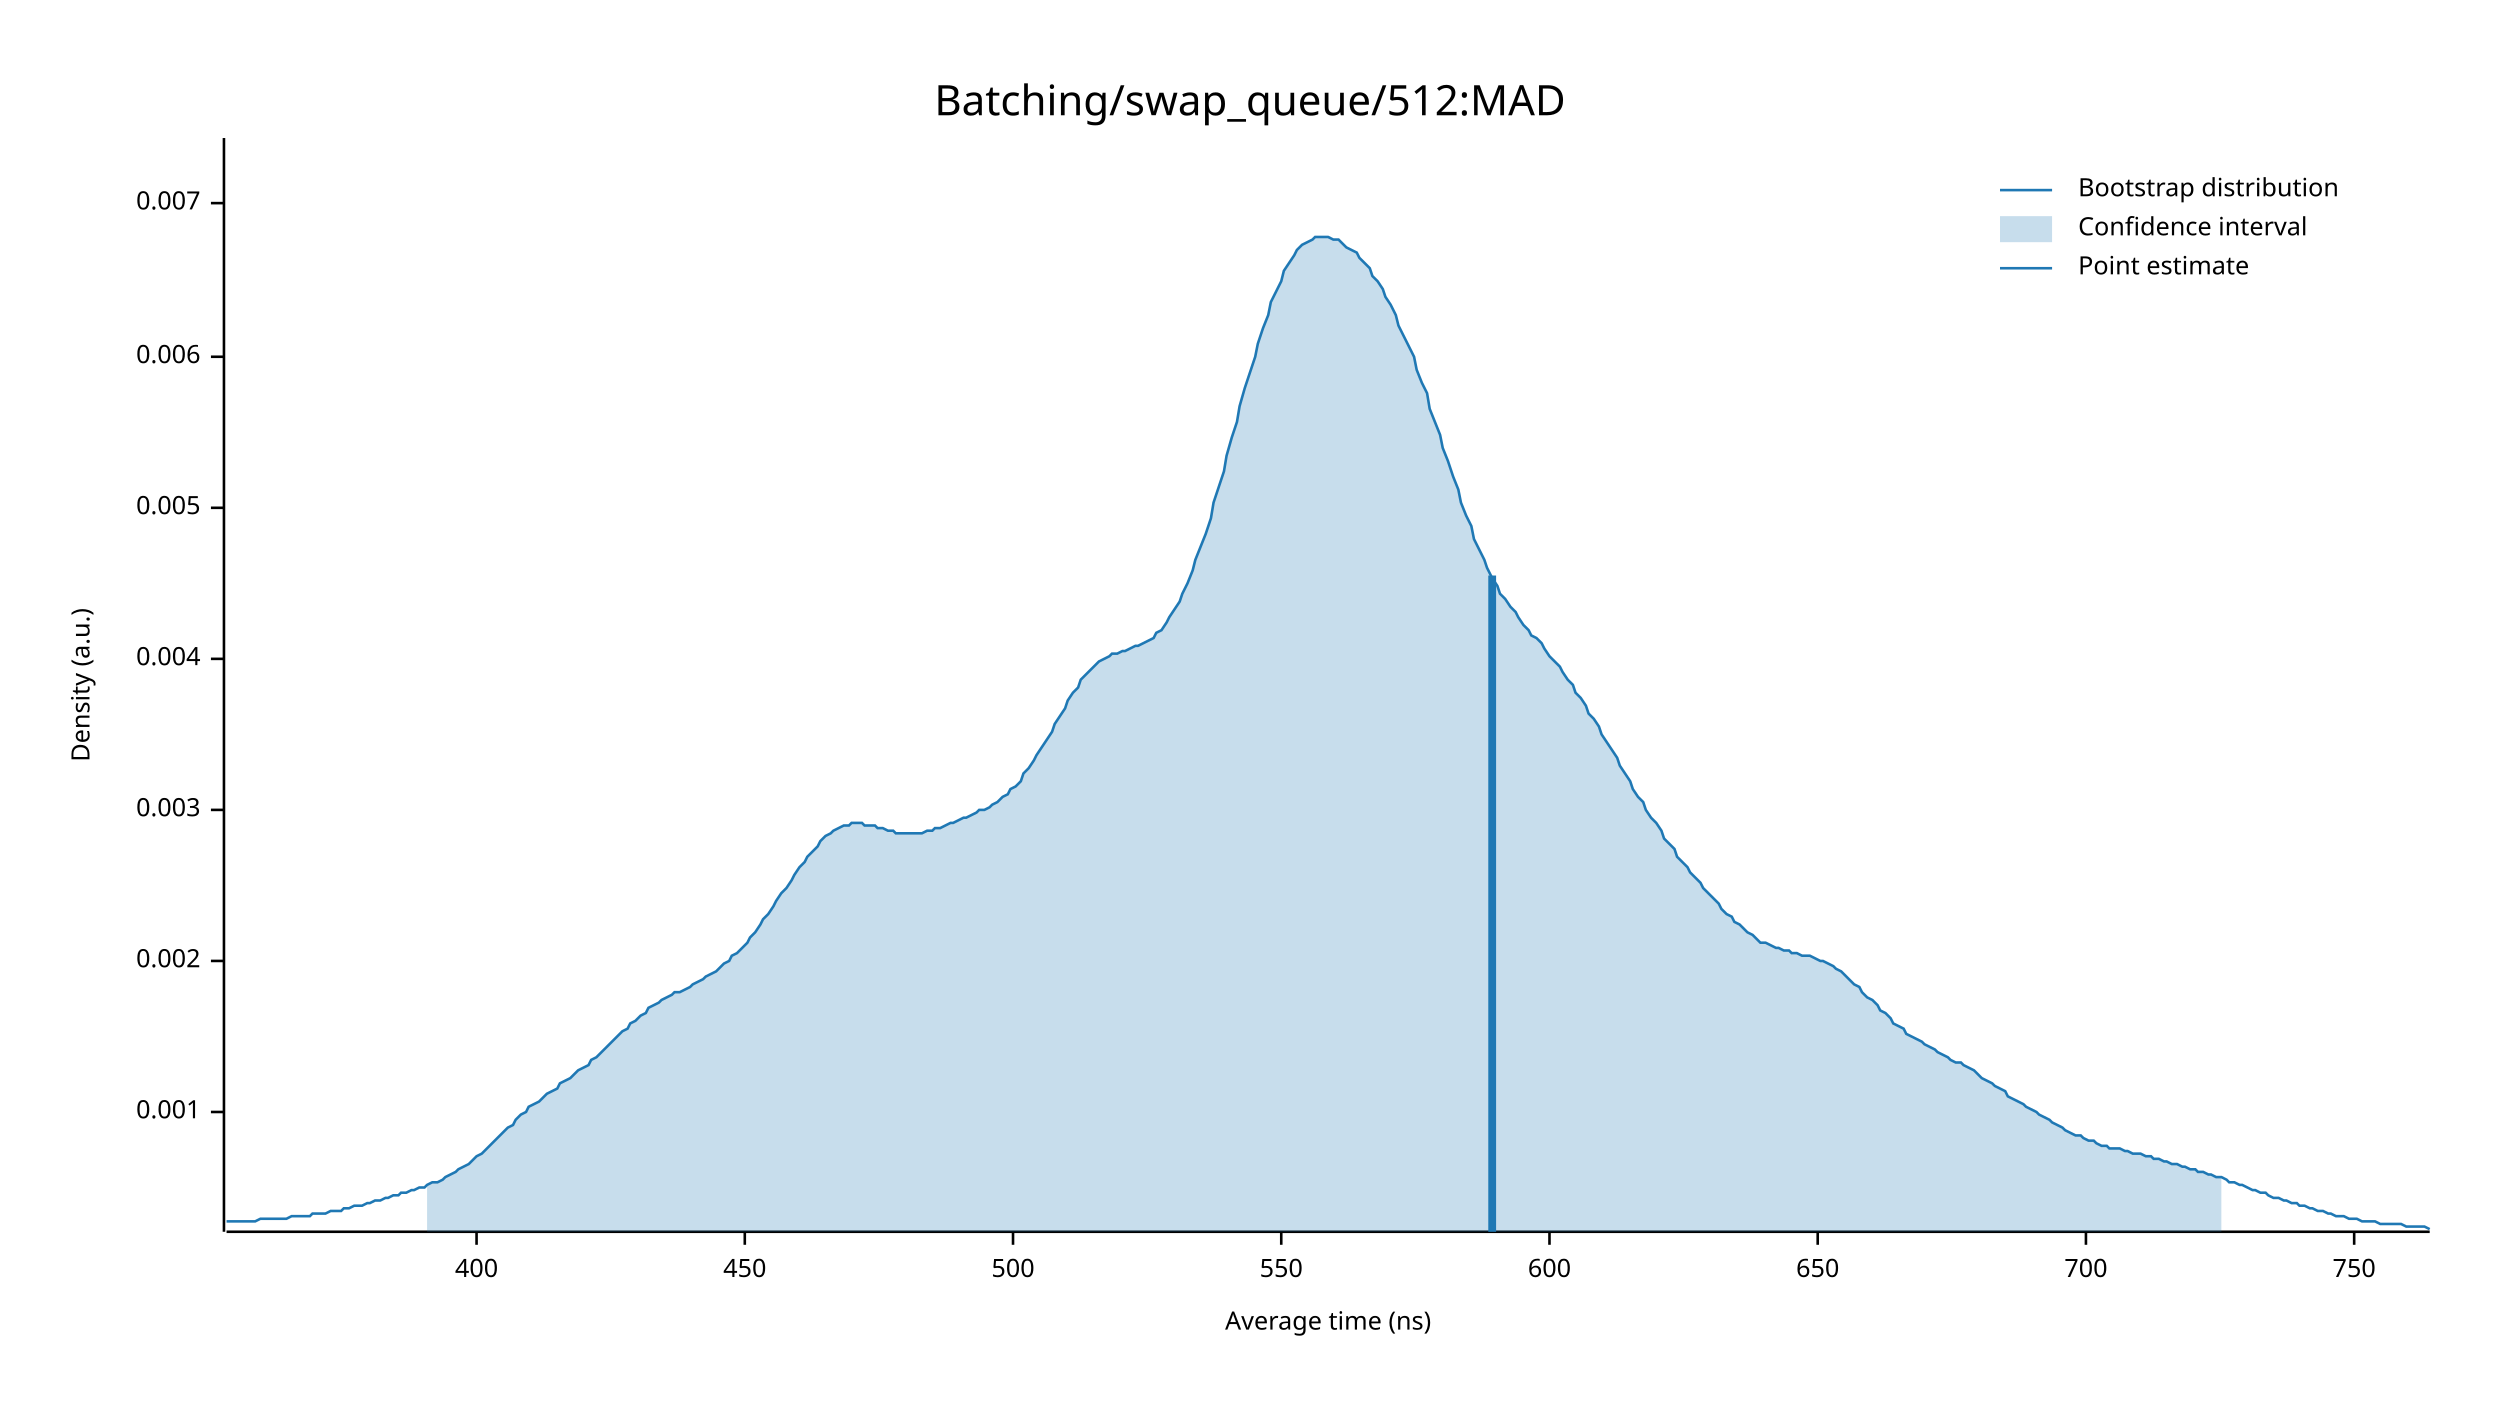
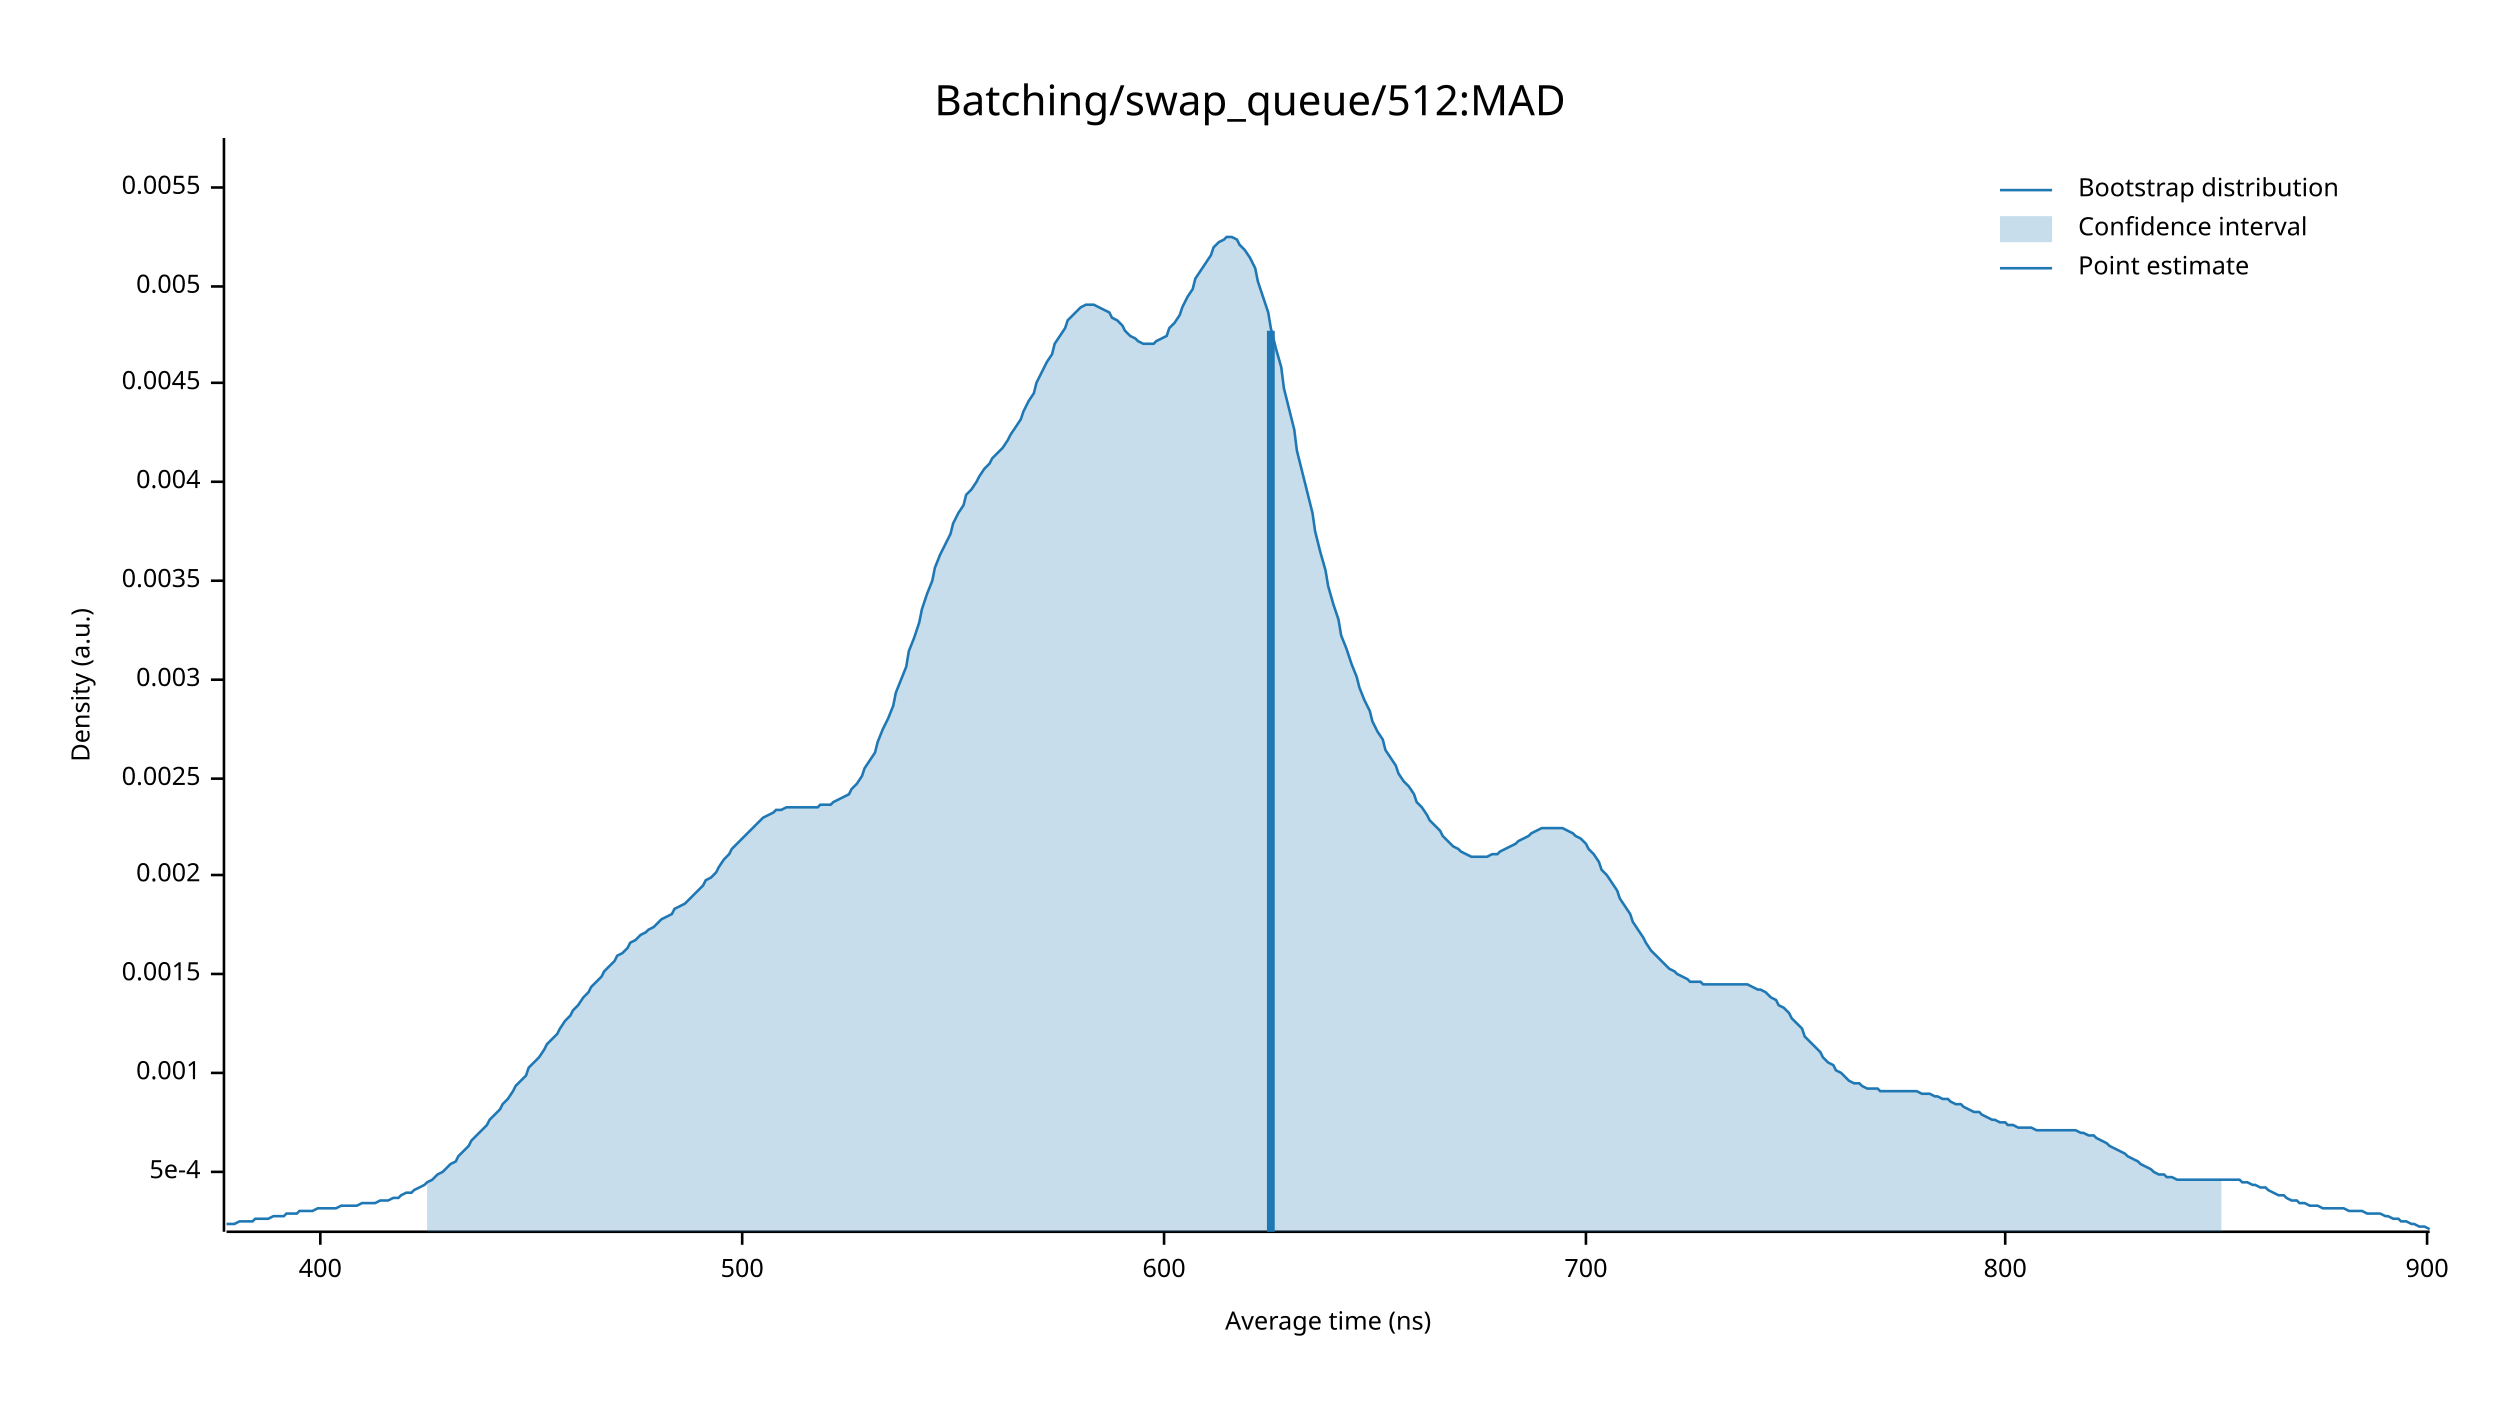
<svg xmlns="http://www.w3.org/2000/svg" width="960" height="540" viewBox="0 0 960 540">
  <text x="480" y="32" dy="0.76em" text-anchor="middle" font-family="sans-serif" font-size="16.129" opacity="1" fill="#000000">
Batching/swap_queue/512:MAD
</text>
  <text x="27" y="263" dy="0.76em" text-anchor="middle" font-family="sans-serif" font-size="9.677" opacity="1" fill="#000000" transform="rotate(270, 27, 263)">
Density (a.u.)
</text>
  <text x="510" y="513" dy="-0.5ex" text-anchor="middle" font-family="sans-serif" font-size="9.677" opacity="1" fill="#000000">
Average time (ns)
</text>
  <polyline fill="none" opacity="1" stroke="#000000" stroke-width="1" points="86,53 86,473 " />
-   <text x="77" y="427" dy="0.5ex" text-anchor="end" font-family="sans-serif" font-size="9.677" opacity="1" fill="#000000">
+   <text x="77" y="450" dy="0.5ex" text-anchor="end" font-family="sans-serif" font-size="9.677" opacity="1" fill="#000000">
+ 5e-4
+ </text>
+   <polyline fill="none" opacity="1" stroke="#000000" stroke-width="1" points="81,450 86,450 " />
+   <text x="77" y="412" dy="0.5ex" text-anchor="end" font-family="sans-serif" font-size="9.677" opacity="1" fill="#000000">
0.001
</text>
-   <polyline fill="none" opacity="1" stroke="#000000" stroke-width="1" points="81,427 86,427 " />
-   <text x="77" y="369" dy="0.5ex" text-anchor="end" font-family="sans-serif" font-size="9.677" opacity="1" fill="#000000">
+   <polyline fill="none" opacity="1" stroke="#000000" stroke-width="1" points="81,412 86,412 " />
+   <text x="77" y="374" dy="0.5ex" text-anchor="end" font-family="sans-serif" font-size="9.677" opacity="1" fill="#000000">
+ 0.0015
+ </text>
+   <polyline fill="none" opacity="1" stroke="#000000" stroke-width="1" points="81,374 86,374 " />
+   <text x="77" y="336" dy="0.5ex" text-anchor="end" font-family="sans-serif" font-size="9.677" opacity="1" fill="#000000">
0.002
</text>
-   <polyline fill="none" opacity="1" stroke="#000000" stroke-width="1" points="81,369 86,369 " />
-   <text x="77" y="311" dy="0.5ex" text-anchor="end" font-family="sans-serif" font-size="9.677" opacity="1" fill="#000000">
+   <polyline fill="none" opacity="1" stroke="#000000" stroke-width="1" points="81,336 86,336 " />
+   <text x="77" y="299" dy="0.5ex" text-anchor="end" font-family="sans-serif" font-size="9.677" opacity="1" fill="#000000">
+ 0.0025
+ </text>
+   <polyline fill="none" opacity="1" stroke="#000000" stroke-width="1" points="81,299 86,299 " />
+   <text x="77" y="261" dy="0.5ex" text-anchor="end" font-family="sans-serif" font-size="9.677" opacity="1" fill="#000000">
0.003
</text>
-   <polyline fill="none" opacity="1" stroke="#000000" stroke-width="1" points="81,311 86,311 " />
-   <text x="77" y="253" dy="0.5ex" text-anchor="end" font-family="sans-serif" font-size="9.677" opacity="1" fill="#000000">
+   <polyline fill="none" opacity="1" stroke="#000000" stroke-width="1" points="81,261 86,261 " />
+   <text x="77" y="223" dy="0.5ex" text-anchor="end" font-family="sans-serif" font-size="9.677" opacity="1" fill="#000000">
+ 0.0035
+ </text>
+   <polyline fill="none" opacity="1" stroke="#000000" stroke-width="1" points="81,223 86,223 " />
+   <text x="77" y="185" dy="0.5ex" text-anchor="end" font-family="sans-serif" font-size="9.677" opacity="1" fill="#000000">
0.004
</text>
-   <polyline fill="none" opacity="1" stroke="#000000" stroke-width="1" points="81,253 86,253 " />
-   <text x="77" y="195" dy="0.5ex" text-anchor="end" font-family="sans-serif" font-size="9.677" opacity="1" fill="#000000">
+   <polyline fill="none" opacity="1" stroke="#000000" stroke-width="1" points="81,185 86,185 " />
+   <text x="77" y="147" dy="0.5ex" text-anchor="end" font-family="sans-serif" font-size="9.677" opacity="1" fill="#000000">
+ 0.0045
+ </text>
+   <polyline fill="none" opacity="1" stroke="#000000" stroke-width="1" points="81,147 86,147 " />
+   <text x="77" y="110" dy="0.5ex" text-anchor="end" font-family="sans-serif" font-size="9.677" opacity="1" fill="#000000">
0.005
</text>
-   <polyline fill="none" opacity="1" stroke="#000000" stroke-width="1" points="81,195 86,195 " />
-   <text x="77" y="137" dy="0.5ex" text-anchor="end" font-family="sans-serif" font-size="9.677" opacity="1" fill="#000000">
- 0.006
+   <polyline fill="none" opacity="1" stroke="#000000" stroke-width="1" points="81,110 86,110 " />
+   <text x="77" y="72" dy="0.5ex" text-anchor="end" font-family="sans-serif" font-size="9.677" opacity="1" fill="#000000">
+ 0.0055
</text>
-   <polyline fill="none" opacity="1" stroke="#000000" stroke-width="1" points="81,137 86,137 " />
-   <text x="77" y="78" dy="0.5ex" text-anchor="end" font-family="sans-serif" font-size="9.677" opacity="1" fill="#000000">
- 0.007
- </text>
-   <polyline fill="none" opacity="1" stroke="#000000" stroke-width="1" points="81,78 86,78 " />
+   <polyline fill="none" opacity="1" stroke="#000000" stroke-width="1" points="81,72 86,72 " />
  <polyline fill="none" opacity="1" stroke="#000000" stroke-width="1" points="87,473 933,473 " />
-   <text x="183" y="483" dy="0.76em" text-anchor="middle" font-family="sans-serif" font-size="9.677" opacity="1" fill="#000000">
+   <text x="123" y="483" dy="0.76em" text-anchor="middle" font-family="sans-serif" font-size="9.677" opacity="1" fill="#000000">
400
</text>
-   <polyline fill="none" opacity="1" stroke="#000000" stroke-width="1" points="183,473 183,478 " />
-   <text x="286" y="483" dy="0.76em" text-anchor="middle" font-family="sans-serif" font-size="9.677" opacity="1" fill="#000000">
- 450
- </text>
-   <polyline fill="none" opacity="1" stroke="#000000" stroke-width="1" points="286,473 286,478 " />
-   <text x="389" y="483" dy="0.76em" text-anchor="middle" font-family="sans-serif" font-size="9.677" opacity="1" fill="#000000">
+   <polyline fill="none" opacity="1" stroke="#000000" stroke-width="1" points="123,473 123,478 " />
+   <text x="285" y="483" dy="0.76em" text-anchor="middle" font-family="sans-serif" font-size="9.677" opacity="1" fill="#000000">
500
</text>
-   <polyline fill="none" opacity="1" stroke="#000000" stroke-width="1" points="389,473 389,478 " />
-   <text x="492" y="483" dy="0.76em" text-anchor="middle" font-family="sans-serif" font-size="9.677" opacity="1" fill="#000000">
- 550
- </text>
-   <polyline fill="none" opacity="1" stroke="#000000" stroke-width="1" points="492,473 492,478 " />
-   <text x="595" y="483" dy="0.76em" text-anchor="middle" font-family="sans-serif" font-size="9.677" opacity="1" fill="#000000">
+   <polyline fill="none" opacity="1" stroke="#000000" stroke-width="1" points="285,473 285,478 " />
+   <text x="447" y="483" dy="0.76em" text-anchor="middle" font-family="sans-serif" font-size="9.677" opacity="1" fill="#000000">
600
</text>
-   <polyline fill="none" opacity="1" stroke="#000000" stroke-width="1" points="595,473 595,478 " />
-   <text x="698" y="483" dy="0.76em" text-anchor="middle" font-family="sans-serif" font-size="9.677" opacity="1" fill="#000000">
- 650
- </text>
-   <polyline fill="none" opacity="1" stroke="#000000" stroke-width="1" points="698,473 698,478 " />
-   <text x="801" y="483" dy="0.76em" text-anchor="middle" font-family="sans-serif" font-size="9.677" opacity="1" fill="#000000">
+   <polyline fill="none" opacity="1" stroke="#000000" stroke-width="1" points="447,473 447,478 " />
+   <text x="609" y="483" dy="0.76em" text-anchor="middle" font-family="sans-serif" font-size="9.677" opacity="1" fill="#000000">
700
</text>
-   <polyline fill="none" opacity="1" stroke="#000000" stroke-width="1" points="801,473 801,478 " />
-   <text x="904" y="483" dy="0.76em" text-anchor="middle" font-family="sans-serif" font-size="9.677" opacity="1" fill="#000000">
- 750
+   <polyline fill="none" opacity="1" stroke="#000000" stroke-width="1" points="609,473 609,478 " />
+   <text x="770" y="483" dy="0.76em" text-anchor="middle" font-family="sans-serif" font-size="9.677" opacity="1" fill="#000000">
+ 800
</text>
-   <polyline fill="none" opacity="1" stroke="#000000" stroke-width="1" points="904,473 904,478 " />
-   <polyline fill="none" opacity="1" stroke="#1F78B4" stroke-width="1" points="87,469 88,469 90,469 92,469 93,469 95,469 97,469 98,469 100,468 102,468 103,468 105,468 107,468 109,468 110,468 112,467 114,467 115,467 117,467 119,467 120,466 122,466 124,466 125,466 127,465 129,465 131,465 132,464 134,464 136,463 137,463 139,463 141,462 142,462 144,461 146,461 148,460 149,460 151,459 153,459 154,458 156,458 158,457 159,457 161,456 163,456 164,455 166,454 168,454 170,453 171,452 173,451 175,450 176,449 178,448 180,447 181,446 183,444 185,443 187,441 188,440 190,438 192,436 193,435 195,433 197,432 198,430 200,428 202,427 203,425 205,424 207,423 209,421 210,420 212,419 214,418 215,416 217,415 219,414 220,413 222,411 224,410 226,409 227,407 229,406 231,404 232,403 234,401 236,399 237,398 239,396 241,395 242,393 244,392 246,390 248,389 249,387 251,386 253,385 254,384 256,383 258,382 259,381 261,381 263,380 265,379 266,378 268,377 270,376 271,375 273,374 275,373 276,372 278,370 280,369 281,367 283,366 285,364 287,362 288,360 290,358 292,355 293,353 295,351 297,348 298,346 300,343 302,341 304,338 305,336 307,333 309,331 310,329 312,327 314,325 315,323 317,321 319,320 320,319 322,318 324,317 326,317 327,316 329,316 331,316 332,317 334,317 336,317 337,318 339,318 341,319 343,319 344,320 346,320 348,320 349,320 351,320 353,320 354,320 356,319 358,319 359,318 361,318 363,317 365,316 366,316 368,315 370,314 371,314 373,313 375,312 376,311 378,311 380,310 381,309 383,308 385,306 387,305 388,303 390,302 392,300 393,297 395,295 397,292 398,290 400,287 402,284 404,281 405,278 407,275 409,272 410,269 412,266 414,264 415,261 417,259 419,257 420,256 422,254 424,253 426,252 427,251 429,251 431,250 432,250 434,249 436,248 437,248 439,247 441,246 443,245 444,243 446,242 448,239 449,237 451,234 453,231 454,228 456,224 458,219 459,215 461,210 463,205 465,199 466,193 468,187 470,181 471,175 473,168 475,162 476,156 478,149 480,143 482,137 483,132 485,126 487,121 488,116 490,112 492,108 493,104 495,101 497,98 498,96 500,94 502,93 504,92 505,91 507,91 509,91 510,91 512,92 514,92 515,93 517,95 519,96 521,97 522,99 524,101 526,103 527,106 529,108 531,111 532,114 534,117 536,121 537,125 539,129 541,133 543,137 544,142 546,147 548,151 549,157 551,162 553,167 554,172 556,177 558,183 560,188 561,193 563,198 565,202 566,207 568,211 570,215 571,218 573,222 575,225 576,228 578,230 580,233 582,235 583,237 585,240 587,242 588,244 590,245 592,247 593,249 595,252 597,254 599,256 600,258 602,261 604,263 605,266 607,268 609,271 610,274 612,276 614,279 615,282 617,285 619,288 621,291 622,294 624,297 626,300 627,303 629,306 631,308 632,311 634,314 636,316 638,319 639,322 641,324 643,326 644,329 646,331 648,333 649,335 651,337 653,339 654,341 656,343 658,345 660,347 661,349 663,351 665,352 666,354 668,355 670,357 671,358 673,359 675,361 676,362 678,362 680,363 682,364 683,364 685,365 687,365 688,366 690,366 692,367 693,367 695,367 697,368 699,369 700,369 702,370 704,371 705,372 707,373 709,375 710,376 712,378 714,379 715,381 717,383 719,384 721,386 722,388 724,389 726,391 727,393 729,394 731,395 732,397 734,398 736,399 738,400 739,401 741,402 743,403 744,404 746,405 748,406 749,407 751,408 753,408 754,409 756,410 758,411 760,413 761,414 763,415 765,416 766,417 768,418 770,419 771,421 773,422 775,423 777,424 778,425 780,426 782,427 783,428 785,429 787,430 788,431 790,432 792,433 793,434 795,435 797,436 799,436 800,437 802,438 804,438 805,439 807,440 809,440 810,441 812,441 814,441 816,442 817,442 819,443 821,443 822,443 824,444 826,444 827,445 829,445 831,446 832,446 834,447 836,447 838,448 839,448 841,449 843,449 844,450 846,450 848,451 849,451 851,452 853,452 855,453 856,454 858,454 860,455 861,455 863,456 865,457 866,457 868,458 870,458 871,459 873,460 875,460 877,461 878,461 880,462 882,462 883,463 885,463 887,464 888,464 890,465 892,465 894,466 895,466 897,467 899,467 900,467 902,468 904,468 905,468 907,469 909,469 910,469 912,469 914,470 916,470 917,470 919,470 921,470 922,470 924,471 926,471 927,471 929,471 931,471 933,472 " />
-   <polygon opacity="0.25" fill="#1F78B4" points="164,455 166,454 168,454 170,453 171,452 173,451 175,450 176,449 178,448 180,447 181,446 183,444 185,443 187,441 188,440 190,438 192,436 193,435 195,433 197,432 198,430 200,428 202,427 203,425 205,424 207,423 209,421 210,420 212,419 214,418 215,416 217,415 219,414 220,413 222,411 224,410 226,409 227,407 229,406 231,404 232,403 234,401 236,399 237,398 239,396 241,395 242,393 244,392 246,390 248,389 249,387 251,386 253,385 254,384 256,383 258,382 259,381 261,381 263,380 265,379 266,378 268,377 270,376 271,375 273,374 275,373 276,372 278,370 280,369 281,367 283,366 285,364 287,362 288,360 290,358 292,355 293,353 295,351 297,348 298,346 300,343 302,341 304,338 305,336 307,333 309,331 310,329 312,327 314,325 315,323 317,321 319,320 320,319 322,318 324,317 326,317 327,316 329,316 331,316 332,317 334,317 336,317 337,318 339,318 341,319 343,319 344,320 346,320 348,320 349,320 351,320 353,320 354,320 356,319 358,319 359,318 361,318 363,317 365,316 366,316 368,315 370,314 371,314 373,313 375,312 376,311 378,311 380,310 381,309 383,308 385,306 387,305 388,303 390,302 392,300 393,297 395,295 397,292 398,290 400,287 402,284 404,281 405,278 407,275 409,272 410,269 412,266 414,264 415,261 417,259 419,257 420,256 422,254 424,253 426,252 427,251 429,251 431,250 432,250 434,249 436,248 437,248 439,247 441,246 443,245 444,243 446,242 448,239 449,237 451,234 453,231 454,228 456,224 458,219 459,215 461,210 463,205 465,199 466,193 468,187 470,181 471,175 473,168 475,162 476,156 478,149 480,143 482,137 483,132 485,126 487,121 488,116 490,112 492,108 493,104 495,101 497,98 498,96 500,94 502,93 504,92 505,91 507,91 509,91 510,91 512,92 514,92 515,93 517,95 519,96 521,97 522,99 524,101 526,103 527,106 529,108 531,111 532,114 534,117 536,121 537,125 539,129 541,133 543,137 544,142 546,147 548,151 549,157 551,162 553,167 554,172 556,177 558,183 560,188 561,193 563,198 565,202 566,207 568,211 570,215 571,218 573,222 575,225 576,228 578,230 580,233 582,235 583,237 585,240 587,242 588,244 590,245 592,247 593,249 595,252 597,254 599,256 600,258 602,261 604,263 605,266 607,268 609,271 610,274 612,276 614,279 615,282 617,285 619,288 621,291 622,294 624,297 626,300 627,303 629,306 631,308 632,311 634,314 636,316 638,319 639,322 641,324 643,326 644,329 646,331 648,333 649,335 651,337 653,339 654,341 656,343 658,345 660,347 661,349 663,351 665,352 666,354 668,355 670,357 671,358 673,359 675,361 676,362 678,362 680,363 682,364 683,364 685,365 687,365 688,366 690,366 692,367 693,367 695,367 697,368 699,369 700,369 702,370 704,371 705,372 707,373 709,375 710,376 712,378 714,379 715,381 717,383 719,384 721,386 722,388 724,389 726,391 727,393 729,394 731,395 732,397 734,398 736,399 738,400 739,401 741,402 743,403 744,404 746,405 748,406 749,407 751,408 753,408 754,409 756,410 758,411 760,413 761,414 763,415 765,416 766,417 768,418 770,419 771,421 773,422 775,423 777,424 778,425 780,426 782,427 783,428 785,429 787,430 788,431 790,432 792,433 793,434 795,435 797,436 799,436 800,437 802,438 804,438 805,439 807,440 809,440 810,441 812,441 814,441 816,442 817,442 819,443 821,443 822,443 824,444 826,444 827,445 829,445 831,446 832,446 834,447 836,447 838,448 839,448 841,449 843,449 844,450 846,450 848,451 849,451 851,452 853,452 853,473 164,473 " />
-   <polyline fill="none" opacity="1" stroke="#1F78B4" stroke-width="3" points="573,473 573,221 " />
+   <polyline fill="none" opacity="1" stroke="#000000" stroke-width="1" points="770,473 770,478 " />
+   <text x="932" y="483" dy="0.76em" text-anchor="middle" font-family="sans-serif" font-size="9.677" opacity="1" fill="#000000">
+ 900
+ </text>
+   <polyline fill="none" opacity="1" stroke="#000000" stroke-width="1" points="932,473 932,478 " />
+   <polyline fill="none" opacity="1" stroke="#1F78B4" stroke-width="1" points="87,470 88,470 90,470 92,469 93,469 95,469 97,469 98,468 100,468 102,468 103,468 105,467 107,467 109,467 110,466 112,466 114,466 115,465 117,465 119,465 120,465 122,464 124,464 125,464 127,464 129,464 131,463 132,463 134,463 136,463 137,463 139,462 141,462 142,462 144,462 146,461 148,461 149,461 151,460 153,460 154,459 156,458 158,458 159,457 161,456 163,455 164,454 166,453 168,451 170,450 171,449 173,447 175,446 176,444 178,442 180,440 181,438 183,436 185,434 187,432 188,430 190,428 192,426 193,424 195,422 197,419 198,417 200,415 202,413 203,410 205,408 207,406 209,403 210,401 212,399 214,397 215,395 217,392 219,390 220,388 222,386 224,383 226,381 227,379 229,377 231,375 232,373 234,371 236,369 237,367 239,366 241,364 242,362 244,361 246,359 248,358 249,357 251,356 253,354 254,353 256,352 258,351 259,349 261,348 263,347 265,345 266,344 268,342 270,340 271,338 273,337 275,335 276,333 278,330 280,328 281,326 283,324 285,322 287,320 288,319 290,317 292,315 293,314 295,313 297,312 298,311 300,311 302,310 304,310 305,310 307,310 309,310 310,310 312,310 314,310 315,309 317,309 319,309 320,308 322,307 324,306 326,305 327,303 329,301 331,298 332,295 334,292 336,289 337,285 339,280 341,276 343,271 344,266 346,261 348,256 349,250 351,245 353,239 354,234 356,228 358,223 359,218 361,213 363,209 365,205 366,201 368,197 370,194 371,190 373,188 375,185 376,183 378,180 380,178 381,176 383,174 385,172 387,169 388,167 390,164 392,161 393,158 395,154 397,151 398,147 400,143 402,139 404,136 405,132 407,129 409,126 410,123 412,121 414,119 415,118 417,117 419,117 420,117 422,118 424,119 426,120 427,122 429,123 431,125 432,127 434,129 436,130 437,131 439,132 441,132 443,132 444,131 446,130 448,129 449,126 451,124 453,121 454,118 456,114 458,111 459,107 461,104 463,101 465,98 466,95 468,93 470,92 471,91 473,91 475,92 476,94 478,96 480,99 482,103 483,108 485,114 487,120 488,126 490,134 492,141 493,149 495,157 497,165 498,173 500,181 502,189 504,197 505,204 507,212 509,219 510,225 512,232 514,238 515,244 517,249 519,255 521,260 522,264 524,269 526,273 527,277 529,281 531,284 532,288 534,291 536,294 537,297 539,300 541,302 543,305 544,308 546,310 548,313 549,315 551,317 553,319 554,321 556,323 558,325 560,326 561,327 563,328 565,329 566,329 568,329 570,329 571,329 573,328 575,328 576,327 578,326 580,325 582,324 583,323 585,322 587,321 588,320 590,319 592,318 593,318 595,318 597,318 599,318 600,318 602,319 604,320 605,321 607,322 609,324 610,326 612,328 614,331 615,334 617,336 619,339 621,342 622,345 624,348 626,351 627,354 629,357 631,360 632,362 634,365 636,367 638,369 639,370 641,372 643,373 644,374 646,375 648,376 649,377 651,377 653,377 654,378 656,378 658,378 660,378 661,378 663,378 665,378 666,378 668,378 670,378 671,378 673,379 675,380 676,380 678,381 680,383 682,384 683,386 685,387 687,389 688,391 690,393 692,395 693,398 695,400 697,402 699,404 700,406 702,408 704,409 705,411 707,412 709,414 710,415 712,416 714,416 715,417 717,418 719,418 721,418 722,419 724,419 726,419 727,419 729,419 731,419 732,419 734,419 736,419 738,420 739,420 741,420 743,421 744,421 746,422 748,422 749,423 751,424 753,424 754,425 756,426 758,427 760,427 761,428 763,429 765,430 766,430 768,431 770,431 771,432 773,432 775,433 777,433 778,433 780,433 782,434 783,434 785,434 787,434 788,434 790,434 792,434 793,434 795,434 797,434 799,435 800,435 802,436 804,436 805,437 807,438 809,439 810,440 812,441 814,442 816,443 817,444 819,445 821,446 822,447 824,448 826,449 827,450 829,451 831,451 832,452 834,452 836,453 838,453 839,453 841,453 843,453 844,453 846,453 848,453 849,453 851,453 853,453 855,453 856,453 858,453 860,453 861,454 863,454 865,455 866,455 868,456 870,456 871,457 873,458 875,459 877,459 878,460 880,461 882,461 883,462 885,462 887,463 888,463 890,463 892,464 894,464 895,464 897,464 899,464 900,464 902,465 904,465 905,465 907,465 909,466 910,466 912,466 914,466 916,467 917,467 919,468 921,468 922,469 924,469 926,470 927,470 929,471 931,471 933,472 " />
+   <polygon opacity="0.25" fill="#1F78B4" points="164,454 166,453 168,451 170,450 171,449 173,447 175,446 176,444 178,442 180,440 181,438 183,436 185,434 187,432 188,430 190,428 192,426 193,424 195,422 197,419 198,417 200,415 202,413 203,410 205,408 207,406 209,403 210,401 212,399 214,397 215,395 217,392 219,390 220,388 222,386 224,383 226,381 227,379 229,377 231,375 232,373 234,371 236,369 237,367 239,366 241,364 242,362 244,361 246,359 248,358 249,357 251,356 253,354 254,353 256,352 258,351 259,349 261,348 263,347 265,345 266,344 268,342 270,340 271,338 273,337 275,335 276,333 278,330 280,328 281,326 283,324 285,322 287,320 288,319 290,317 292,315 293,314 295,313 297,312 298,311 300,311 302,310 304,310 305,310 307,310 309,310 310,310 312,310 314,310 315,309 317,309 319,309 320,308 322,307 324,306 326,305 327,303 329,301 331,298 332,295 334,292 336,289 337,285 339,280 341,276 343,271 344,266 346,261 348,256 349,250 351,245 353,239 354,234 356,228 358,223 359,218 361,213 363,209 365,205 366,201 368,197 370,194 371,190 373,188 375,185 376,183 378,180 380,178 381,176 383,174 385,172 387,169 388,167 390,164 392,161 393,158 395,154 397,151 398,147 400,143 402,139 404,136 405,132 407,129 409,126 410,123 412,121 414,119 415,118 417,117 419,117 420,117 422,118 424,119 426,120 427,122 429,123 431,125 432,127 434,129 436,130 437,131 439,132 441,132 443,132 444,131 446,130 448,129 449,126 451,124 453,121 454,118 456,114 458,111 459,107 461,104 463,101 465,98 466,95 468,93 470,92 471,91 473,91 475,92 476,94 478,96 480,99 482,103 483,108 485,114 487,120 488,126 490,134 492,141 493,149 495,157 497,165 498,173 500,181 502,189 504,197 505,204 507,212 509,219 510,225 512,232 514,238 515,244 517,249 519,255 521,260 522,264 524,269 526,273 527,277 529,281 531,284 532,288 534,291 536,294 537,297 539,300 541,302 543,305 544,308 546,310 548,313 549,315 551,317 553,319 554,321 556,323 558,325 560,326 561,327 563,328 565,329 566,329 568,329 570,329 571,329 573,328 575,328 576,327 578,326 580,325 582,324 583,323 585,322 587,321 588,320 590,319 592,318 593,318 595,318 597,318 599,318 600,318 602,319 604,320 605,321 607,322 609,324 610,326 612,328 614,331 615,334 617,336 619,339 621,342 622,345 624,348 626,351 627,354 629,357 631,360 632,362 634,365 636,367 638,369 639,370 641,372 643,373 644,374 646,375 648,376 649,377 651,377 653,377 654,378 656,378 658,378 660,378 661,378 663,378 665,378 666,378 668,378 670,378 671,378 673,379 675,380 676,380 678,381 680,383 682,384 683,386 685,387 687,389 688,391 690,393 692,395 693,398 695,400 697,402 699,404 700,406 702,408 704,409 705,411 707,412 709,414 710,415 712,416 714,416 715,417 717,418 719,418 721,418 722,419 724,419 726,419 727,419 729,419 731,419 732,419 734,419 736,419 738,420 739,420 741,420 743,421 744,421 746,422 748,422 749,423 751,424 753,424 754,425 756,426 758,427 760,427 761,428 763,429 765,430 766,430 768,431 770,431 771,432 773,432 775,433 777,433 778,433 780,433 782,434 783,434 785,434 787,434 788,434 790,434 792,434 793,434 795,434 797,434 799,435 800,435 802,436 804,436 805,437 807,438 809,439 810,440 812,441 814,442 816,443 817,444 819,445 821,446 822,447 824,448 826,449 827,450 829,451 831,451 832,452 834,452 836,453 838,453 839,453 841,453 843,453 844,453 846,453 848,453 849,453 851,453 853,453 853,473 164,473 " />
+   <polyline fill="none" opacity="1" stroke="#1F78B4" stroke-width="3" points="488,473 488,127 " />
  <text x="798" y="68" dy="0.76em" text-anchor="start" font-family="sans-serif" font-size="9.677" opacity="1" fill="#000000">
Bootstrap distribution
</text>
  <text x="798" y="83" dy="0.76em" text-anchor="start" font-family="sans-serif" font-size="9.677" opacity="1" fill="#000000">
Confidence interval
</text>
  <text x="798" y="98" dy="0.76em" text-anchor="start" font-family="sans-serif" font-size="9.677" opacity="1" fill="#000000">
Point estimate
</text>
  <polyline fill="none" opacity="1" stroke="#1F78B4" stroke-width="1" points="768,73 788,73 " />
  <rect x="768" y="83" width="20" height="10" opacity="0.25" fill="#1F78B4" stroke="none" />
  <polyline fill="none" opacity="1" stroke="#1F78B4" stroke-width="1" points="768,103 788,103 " />
</svg>
